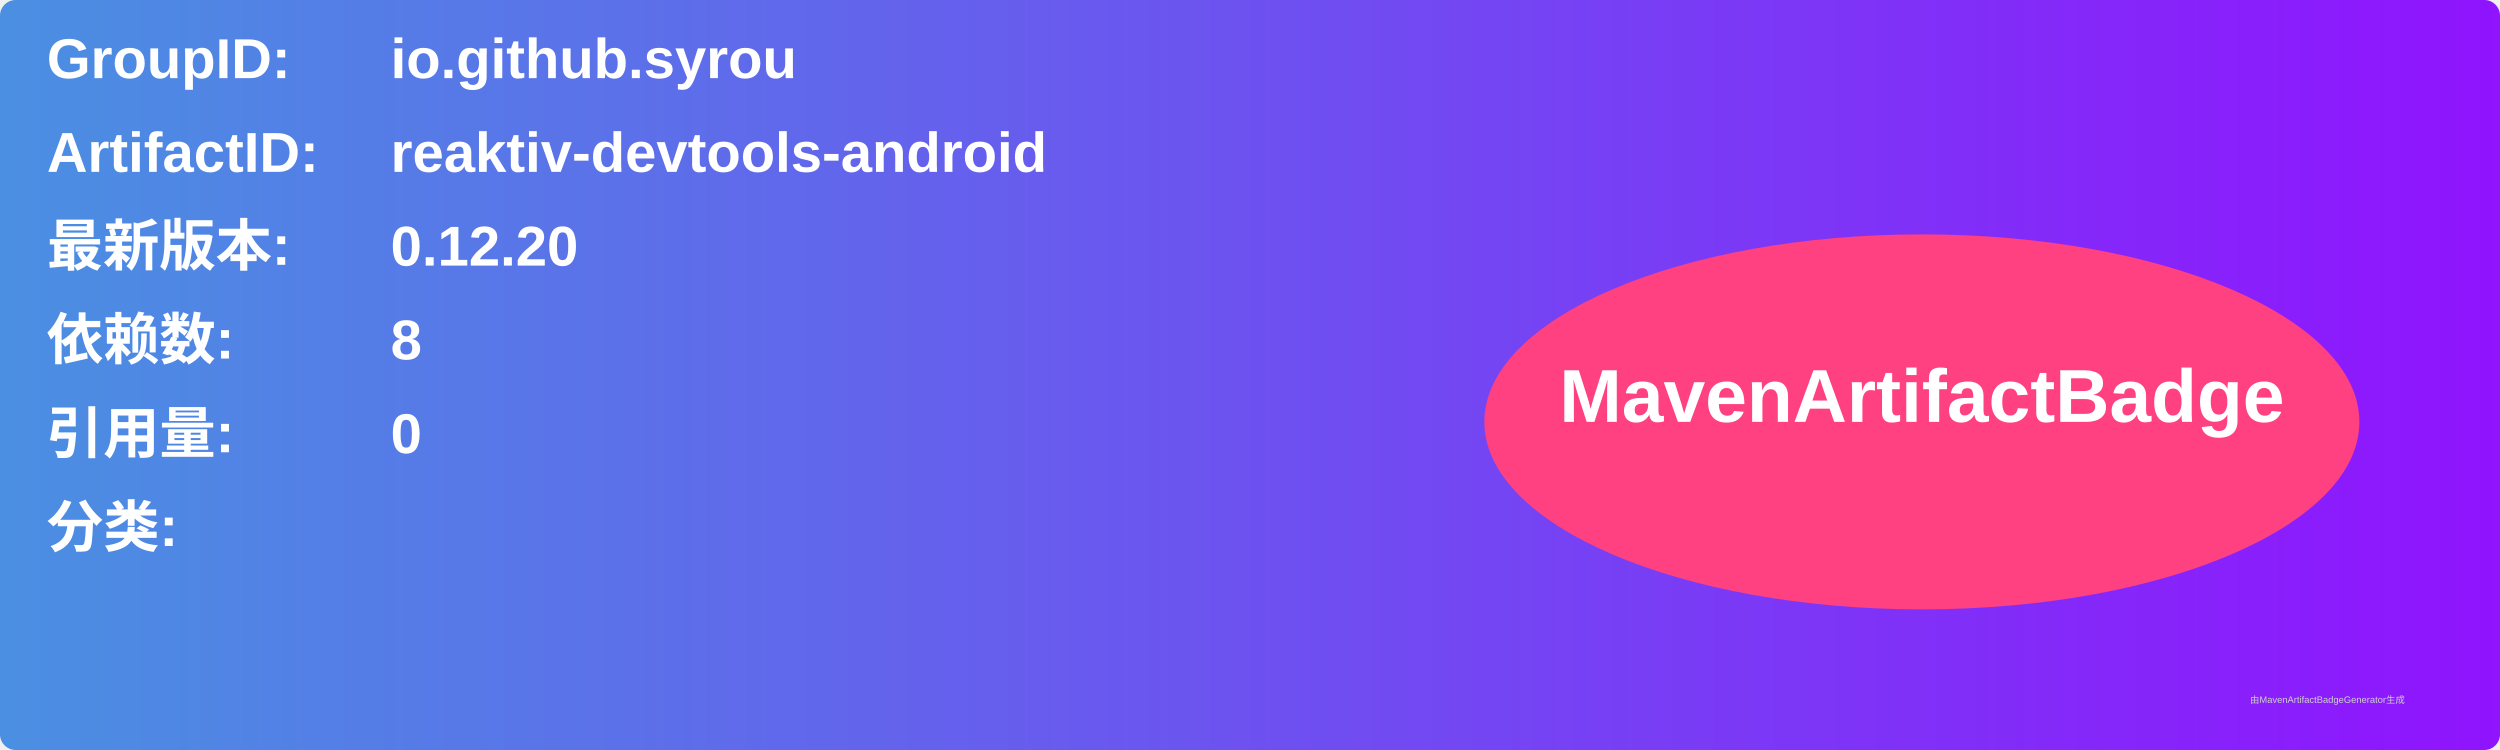
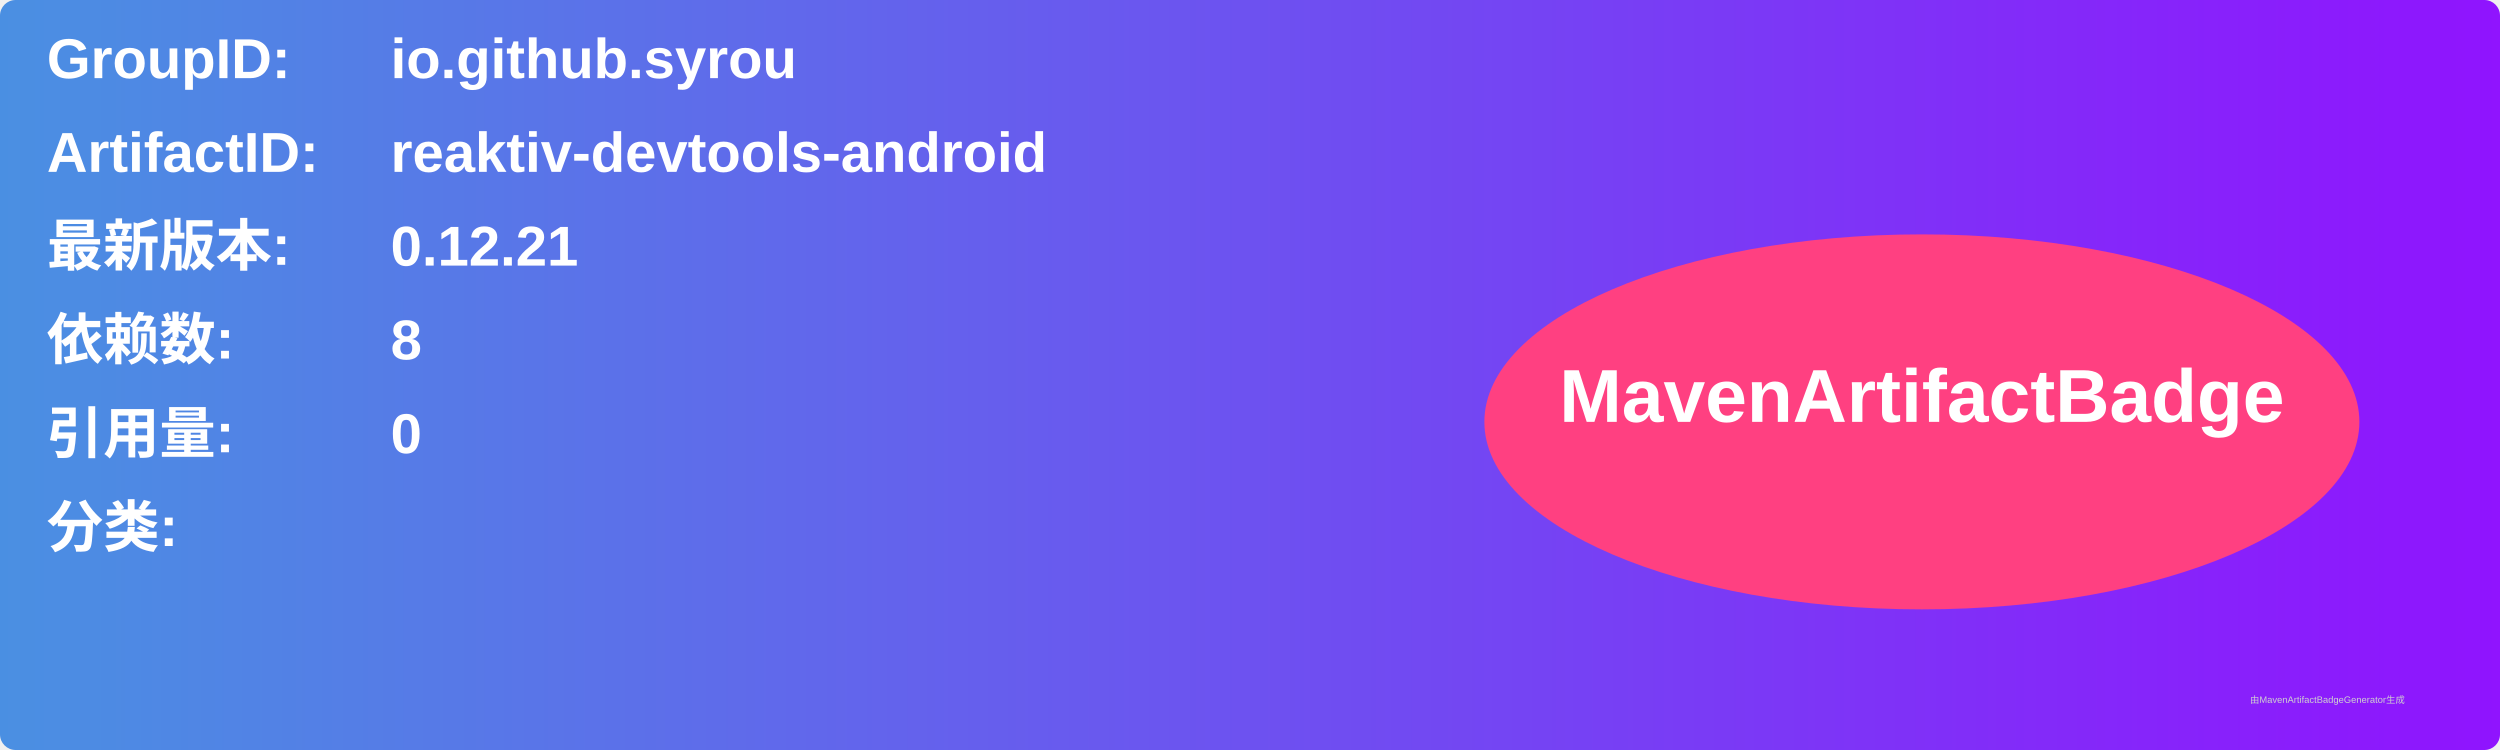
<svg xmlns="http://www.w3.org/2000/svg" width="800" height="240" viewBox="0 0 800 240">
  <linearGradient id="grad" x1="0%" y1="0%" x2="100%" y2="0%">
    <stop offset="0%" stop-color="#4a90e2" />
    <stop offset="100%" stop-color="#9013fe" />
  </linearGradient>
  <rect width="100%" height="100%" rx="5" ry="5" fill="url(#grad)" />
  <g transform="translate(15, 15)">
    <text x="0" y="10" font-family="Arial" font-size="18" fill="white" font-weight="bold" width="260">GroupID:</text>
    <text x="110" y="10" font-family="Arial" font-size="18" fill="white" font-weight="bold" width="460">io.github.syrou</text>
    <text x="0" y="40" font-family="Arial" font-size="18" fill="white" font-weight="bold" width="260">ArtifactID:</text>
    <text x="110" y="40" font-family="Arial" font-size="18" fill="white" font-weight="bold" width="460">reaktiv-devtools-android</text>
    <text x="0" y="70" font-family="Arial" font-size="18" fill="white" font-weight="bold">最新版本:</text>
    <text x="110" y="70" font-family="Arial" font-size="18" fill="white" font-weight="bold">
-       <tspan font-weight="bold">0.12.20</tspan>
+       <tspan font-weight="bold">0.12.21</tspan>
    </text>
    <text x="0" y="100" font-family="Arial" font-size="18" fill="white" font-weight="bold">依赖数: </text>
    <text x="110" y="100" font-family="Arial" font-size="18" fill="white">
      <tspan font-weight="bold">8</tspan>
    </text>
    <text x="0" y="130" font-family="Arial" font-size="18" fill="white" font-weight="bold">引用量: </text>
    <text x="110" y="130" font-family="Arial" font-size="18" fill="white">
      <tspan font-weight="bold">0</tspan>
    </text>
    <text x="0" y="160" font-family="Arial" font-size="18" fill="white" font-weight="bold">分类:</text>
    <text x="10" y="190" font-family="Arial" font-size="10" fill="white">
      <tspan font-weight="bold" />
    </text>
    <ellipse cx="600" cy="120" rx="140" ry="60" fill="#ff4081" />
    <text x="600" y="120" text-anchor="middle" font-family="Arial" font-size="24" fill="white" font-weight="bold">MavenArtifactBadge</text>
  </g>
  <text x="720" y="225" font-family="Arial" font-size="3" fill="#d0d0d0">由MavenArtifactBadgeGenerator生成</text>
</svg>
